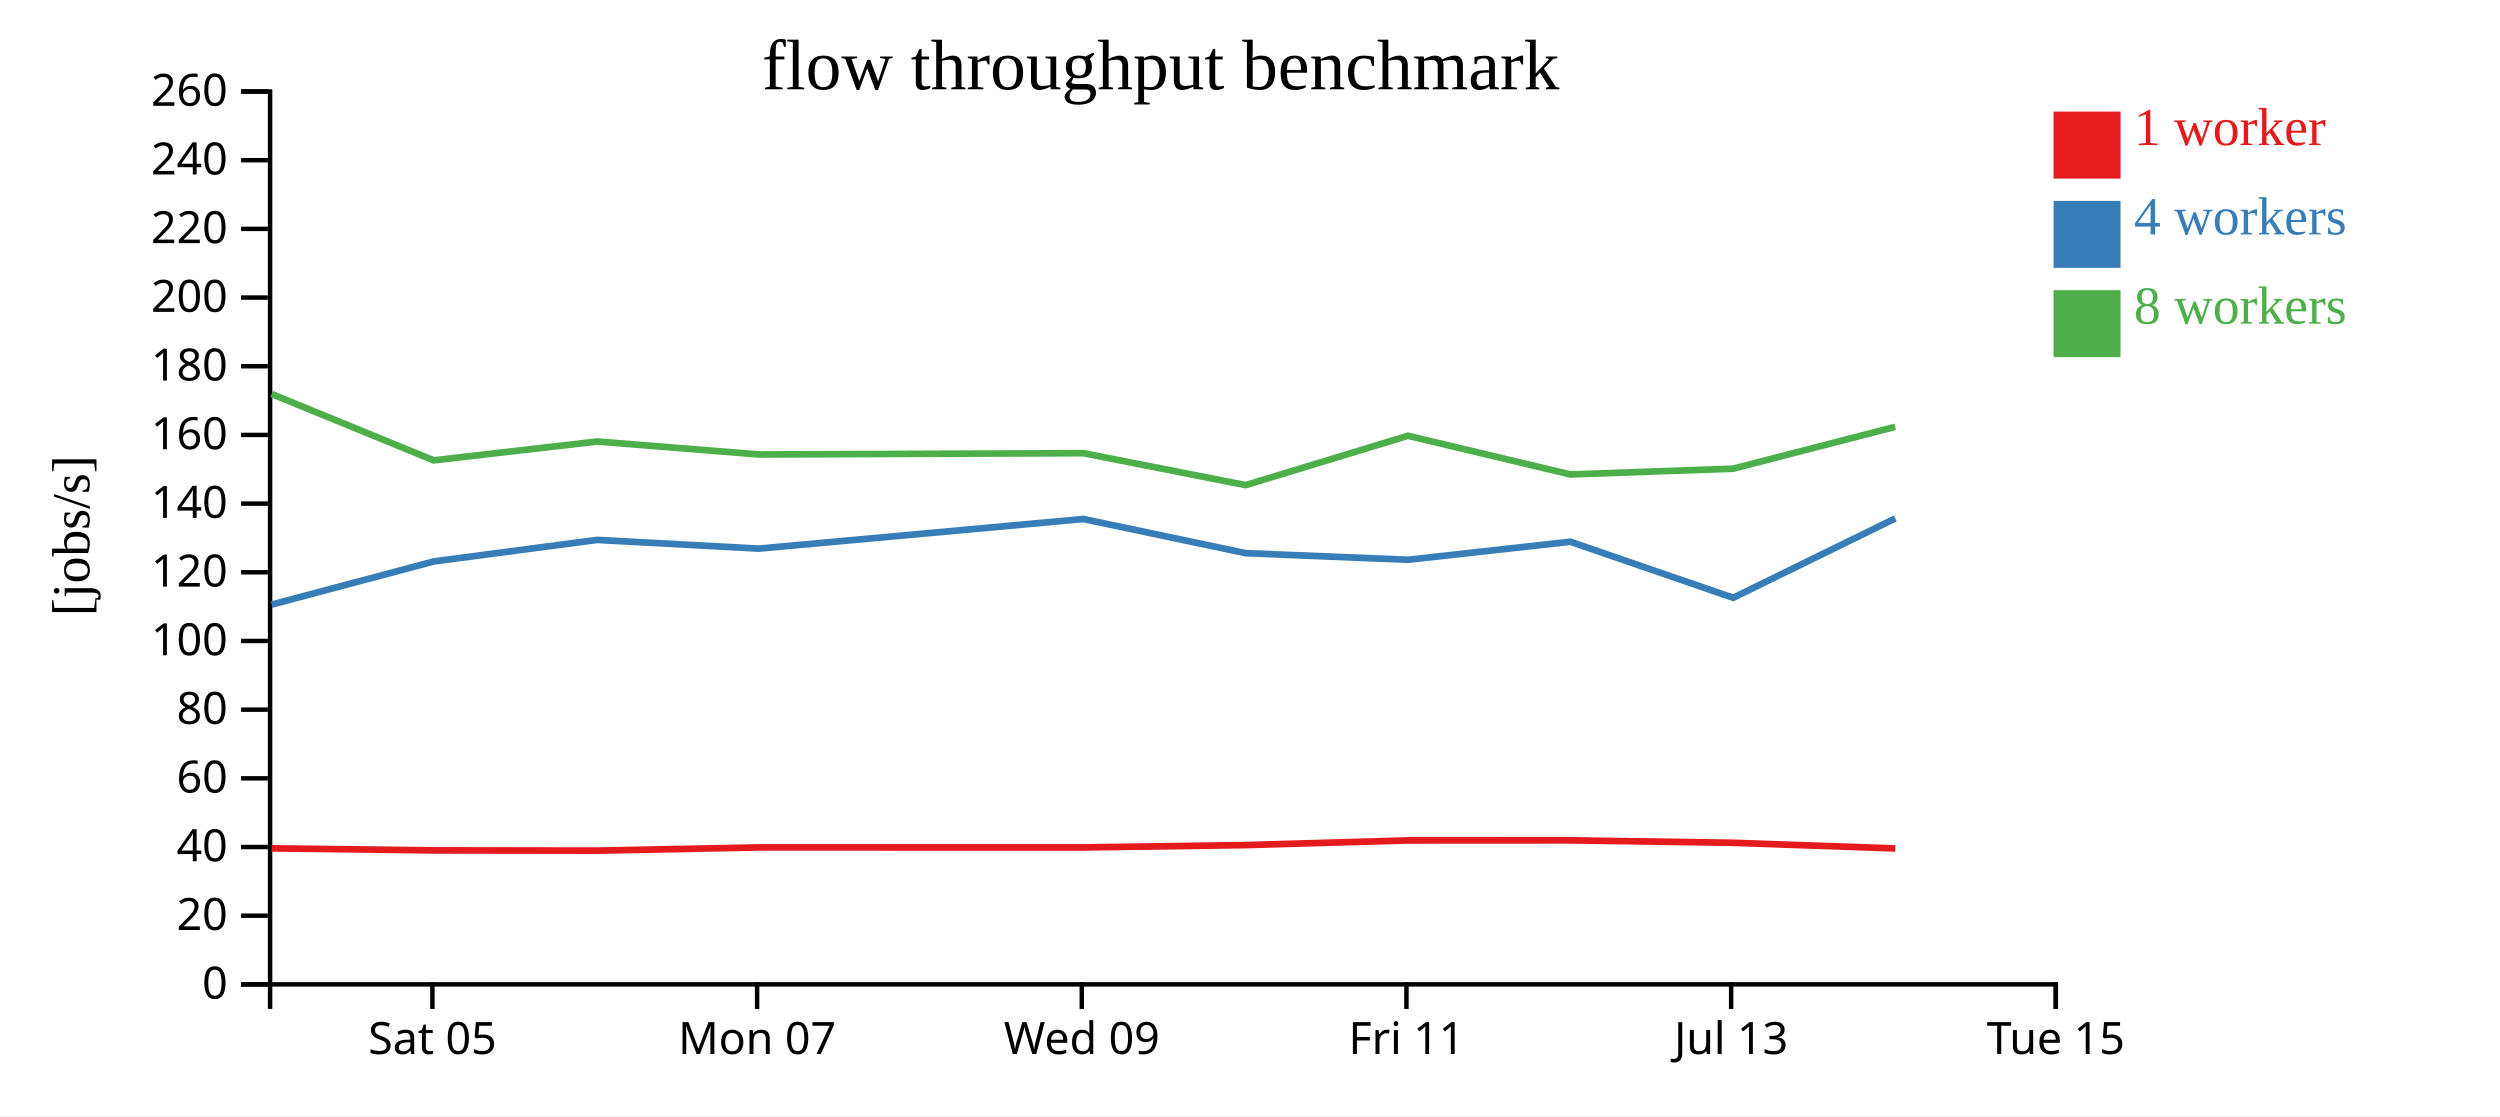
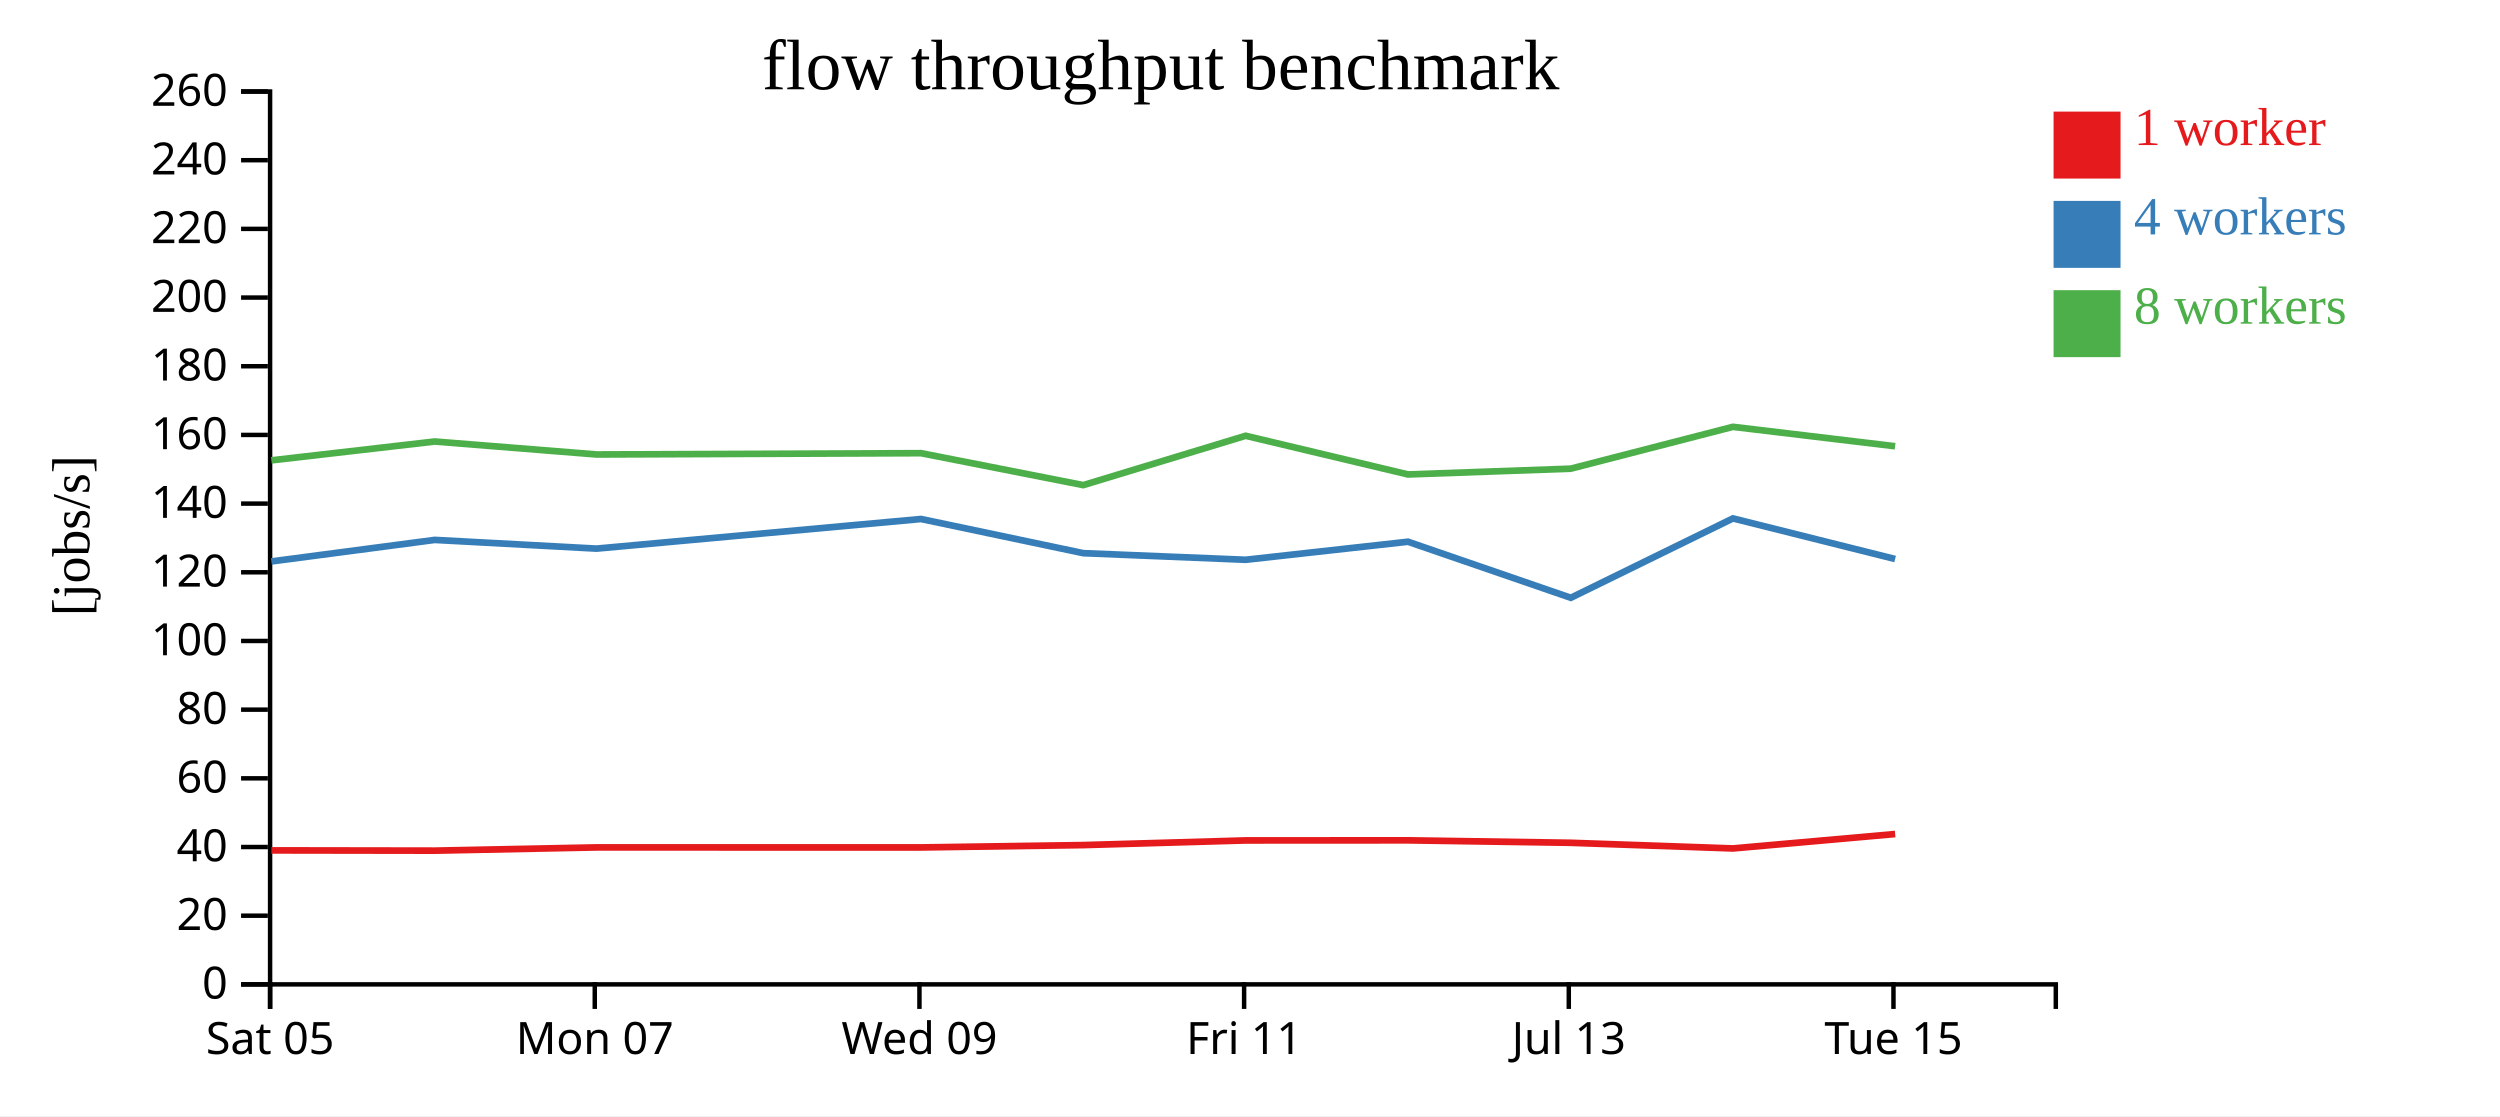
<svg xmlns="http://www.w3.org/2000/svg" width="560" height="250">
  <rect width="100%" height="100%" fill="white" />
  <g transform="translate(60,20)">
    <g transform="translate(0,200)" fill="none" font-size="10" font-family="sans-serif" text-anchor="middle">
      <path class="domain" stroke="currentColor" d="M0.5,6V0.5H400.5V6" />
-       <g class="tick" opacity="1" transform="translate(36.86364,0)">
+       <g class="tick" opacity="1" transform="translate(0.5,0)">
        <line stroke="currentColor" y2="6" />
        <text fill="currentColor" y="9" dy="0.71em">Sat 05</text>
      </g>
-       <g class="tick" opacity="1" transform="translate(109.5909,0)">
+       <g class="tick" opacity="1" transform="translate(73.22727,0)">
        <line stroke="currentColor" y2="6" />
        <text fill="currentColor" y="9" dy="0.71em">Mon 07</text>
      </g>
-       <g class="tick" opacity="1" transform="translate(182.3182,0)">
+       <g class="tick" opacity="1" transform="translate(145.9545,0)">
        <line stroke="currentColor" y2="6" />
        <text fill="currentColor" y="9" dy="0.71em">Wed 09</text>
      </g>
-       <g class="tick" opacity="1" transform="translate(255.0455,0)">
+       <g class="tick" opacity="1" transform="translate(218.6818,0)">
        <line stroke="currentColor" y2="6" />
        <text fill="currentColor" y="9" dy="0.71em">Fri 11</text>
      </g>
-       <g class="tick" opacity="1" transform="translate(327.7727,0)">
+       <g class="tick" opacity="1" transform="translate(291.4091,0)">
        <line stroke="currentColor" y2="6" />
        <text fill="currentColor" y="9" dy="0.71em">Jul 13</text>
      </g>
-       <g class="tick" opacity="1" transform="translate(400.5,0)">
+       <g class="tick" opacity="1" transform="translate(364.1364,0)">
        <line stroke="currentColor" y2="6" />
        <text fill="currentColor" y="9" dy="0.71em">Tue 15</text>
      </g>
    </g>
    <g fill="none" font-size="10" font-family="sans-serif" text-anchor="end">
      <path class="domain" stroke="currentColor" d="M-6,200.5H0.5V0.5H-6" />
      <g class="tick" opacity="1" transform="translate(0,200.5)">
        <line stroke="currentColor" x2="-6" />
        <text fill="currentColor" x="-9" dy="0.32em">0</text>
      </g>
      <g class="tick" opacity="1" transform="translate(0,185.1154)">
        <line stroke="currentColor" x2="-6" />
        <text fill="currentColor" x="-9" dy="0.32em">20</text>
      </g>
      <g class="tick" opacity="1" transform="translate(0,169.7308)">
        <line stroke="currentColor" x2="-6" />
        <text fill="currentColor" x="-9" dy="0.32em">40</text>
      </g>
      <g class="tick" opacity="1" transform="translate(0,154.3462)">
        <line stroke="currentColor" x2="-6" />
        <text fill="currentColor" x="-9" dy="0.32em">60</text>
      </g>
      <g class="tick" opacity="1" transform="translate(0,138.9615)">
        <line stroke="currentColor" x2="-6" />
        <text fill="currentColor" x="-9" dy="0.32em">80</text>
      </g>
      <g class="tick" opacity="1" transform="translate(0,123.5769)">
        <line stroke="currentColor" x2="-6" />
        <text fill="currentColor" x="-9" dy="0.32em">100</text>
      </g>
      <g class="tick" opacity="1" transform="translate(0,108.1923)">
        <line stroke="currentColor" x2="-6" />
        <text fill="currentColor" x="-9" dy="0.32em">120</text>
      </g>
      <g class="tick" opacity="1" transform="translate(0,92.80769)">
        <line stroke="currentColor" x2="-6" />
        <text fill="currentColor" x="-9" dy="0.32em">140</text>
      </g>
      <g class="tick" opacity="1" transform="translate(0,77.42308)">
        <line stroke="currentColor" x2="-6" />
        <text fill="currentColor" x="-9" dy="0.32em">160</text>
      </g>
      <g class="tick" opacity="1" transform="translate(0,62.03846)">
        <line stroke="currentColor" x2="-6" />
        <text fill="currentColor" x="-9" dy="0.32em">180</text>
      </g>
      <g class="tick" opacity="1" transform="translate(0,46.65385)">
        <line stroke="currentColor" x2="-6" />
        <text fill="currentColor" x="-9" dy="0.32em">200</text>
      </g>
      <g class="tick" opacity="1" transform="translate(0,31.26923)">
        <line stroke="currentColor" x2="-6" />
        <text fill="currentColor" x="-9" dy="0.32em">220</text>
      </g>
      <g class="tick" opacity="1" transform="translate(0,15.88462)">
        <line stroke="currentColor" x2="-6" />
        <text fill="currentColor" x="-9" dy="0.32em">240</text>
      </g>
      <g class="tick" opacity="1" transform="translate(0,0.5)">
        <line stroke="currentColor" x2="-6" />
        <text fill="currentColor" x="-9" dy="0.32em">260</text>
      </g>
    </g>
    <text text-anchor="middle" style="font-size: 12px" transform="rotate(-90)" y="-40" x="-100">[jobs/s]</text>
    <text text-anchor="middle" style="font-size: 16px" y="0" x="200">flow throughput benchmark</text>
-     <path class="line" fill="none" stroke="#e41a1c" stroke-width="1.5" d="M0.841,170.027L37.158,170.487L73.748,170.546L109.992,169.82L182.68,169.825L219.023,169.3L255.395,168.256L291.755,168.235L328.222,168.786L364.544,170.05" />
-     <path class="line" fill="none" stroke="#377eb8" stroke-width="1.5" d="M0.834,115.432L37.154,105.762L73.741,100.94L109.984,102.891L182.671,96.256L219.018,103.91L255.392,105.391L291.752,101.347L328.22,113.905L364.543,96.125" />
-     <path class="line" fill="none" stroke="#4daf4a" stroke-width="1.5" d="M0.824,68.252L37.148,83.119L73.74,78.899L109.982,81.802L182.674,81.511L219.012,88.668L255.387,77.615L291.748,86.276L328.211,84.983L364.533,75.61" />
+     <path class="line" fill="none" stroke="#e41a1c" stroke-width="1.5" d="M0.794,170.487L37.384,170.546L73.628,169.82L146.316,169.825L182.659,169.3L219.031,168.256L255.391,168.235L291.858,168.786L328.18,170.05L364.511,166.821" />
+     <path class="line" fill="none" stroke="#377eb8" stroke-width="1.5" d="M0.79,105.762L37.377,100.94L73.621,102.891L146.307,96.256L182.654,103.91L219.028,105.391L255.388,101.347L291.856,113.905L328.18,96.125L364.509,105.22" />
+     <path class="line" fill="none" stroke="#4daf4a" stroke-width="1.5" d="M0.785,83.119L37.376,78.899L73.618,81.802L146.311,81.511L182.648,88.668L219.024,77.615L255.385,86.276L291.848,84.983L328.169,75.61L364.502,79.958" />
    <rect class="dot" x="400" y="5" width="15" height="15" style="fill: #e41a1c;" />
    <rect class="dot" x="400" y="25" width="15" height="15" style="fill: #377eb8;" />
    <rect class="dot" x="400" y="45" width="15" height="15" style="fill: #4daf4a;" />
    <text class="label" x="418" y="12.5" style="fill: #e41a1c; alignment-baseline: middle;" text-anchor="left">1 worker</text>
    <text class="label" x="418" y="32.5" style="fill: #377eb8; alignment-baseline: middle;" text-anchor="left">4 workers</text>
    <text class="label" x="418" y="52.5" style="fill: #4daf4a; alignment-baseline: middle;" text-anchor="left">8 workers</text>
  </g>
</svg>
